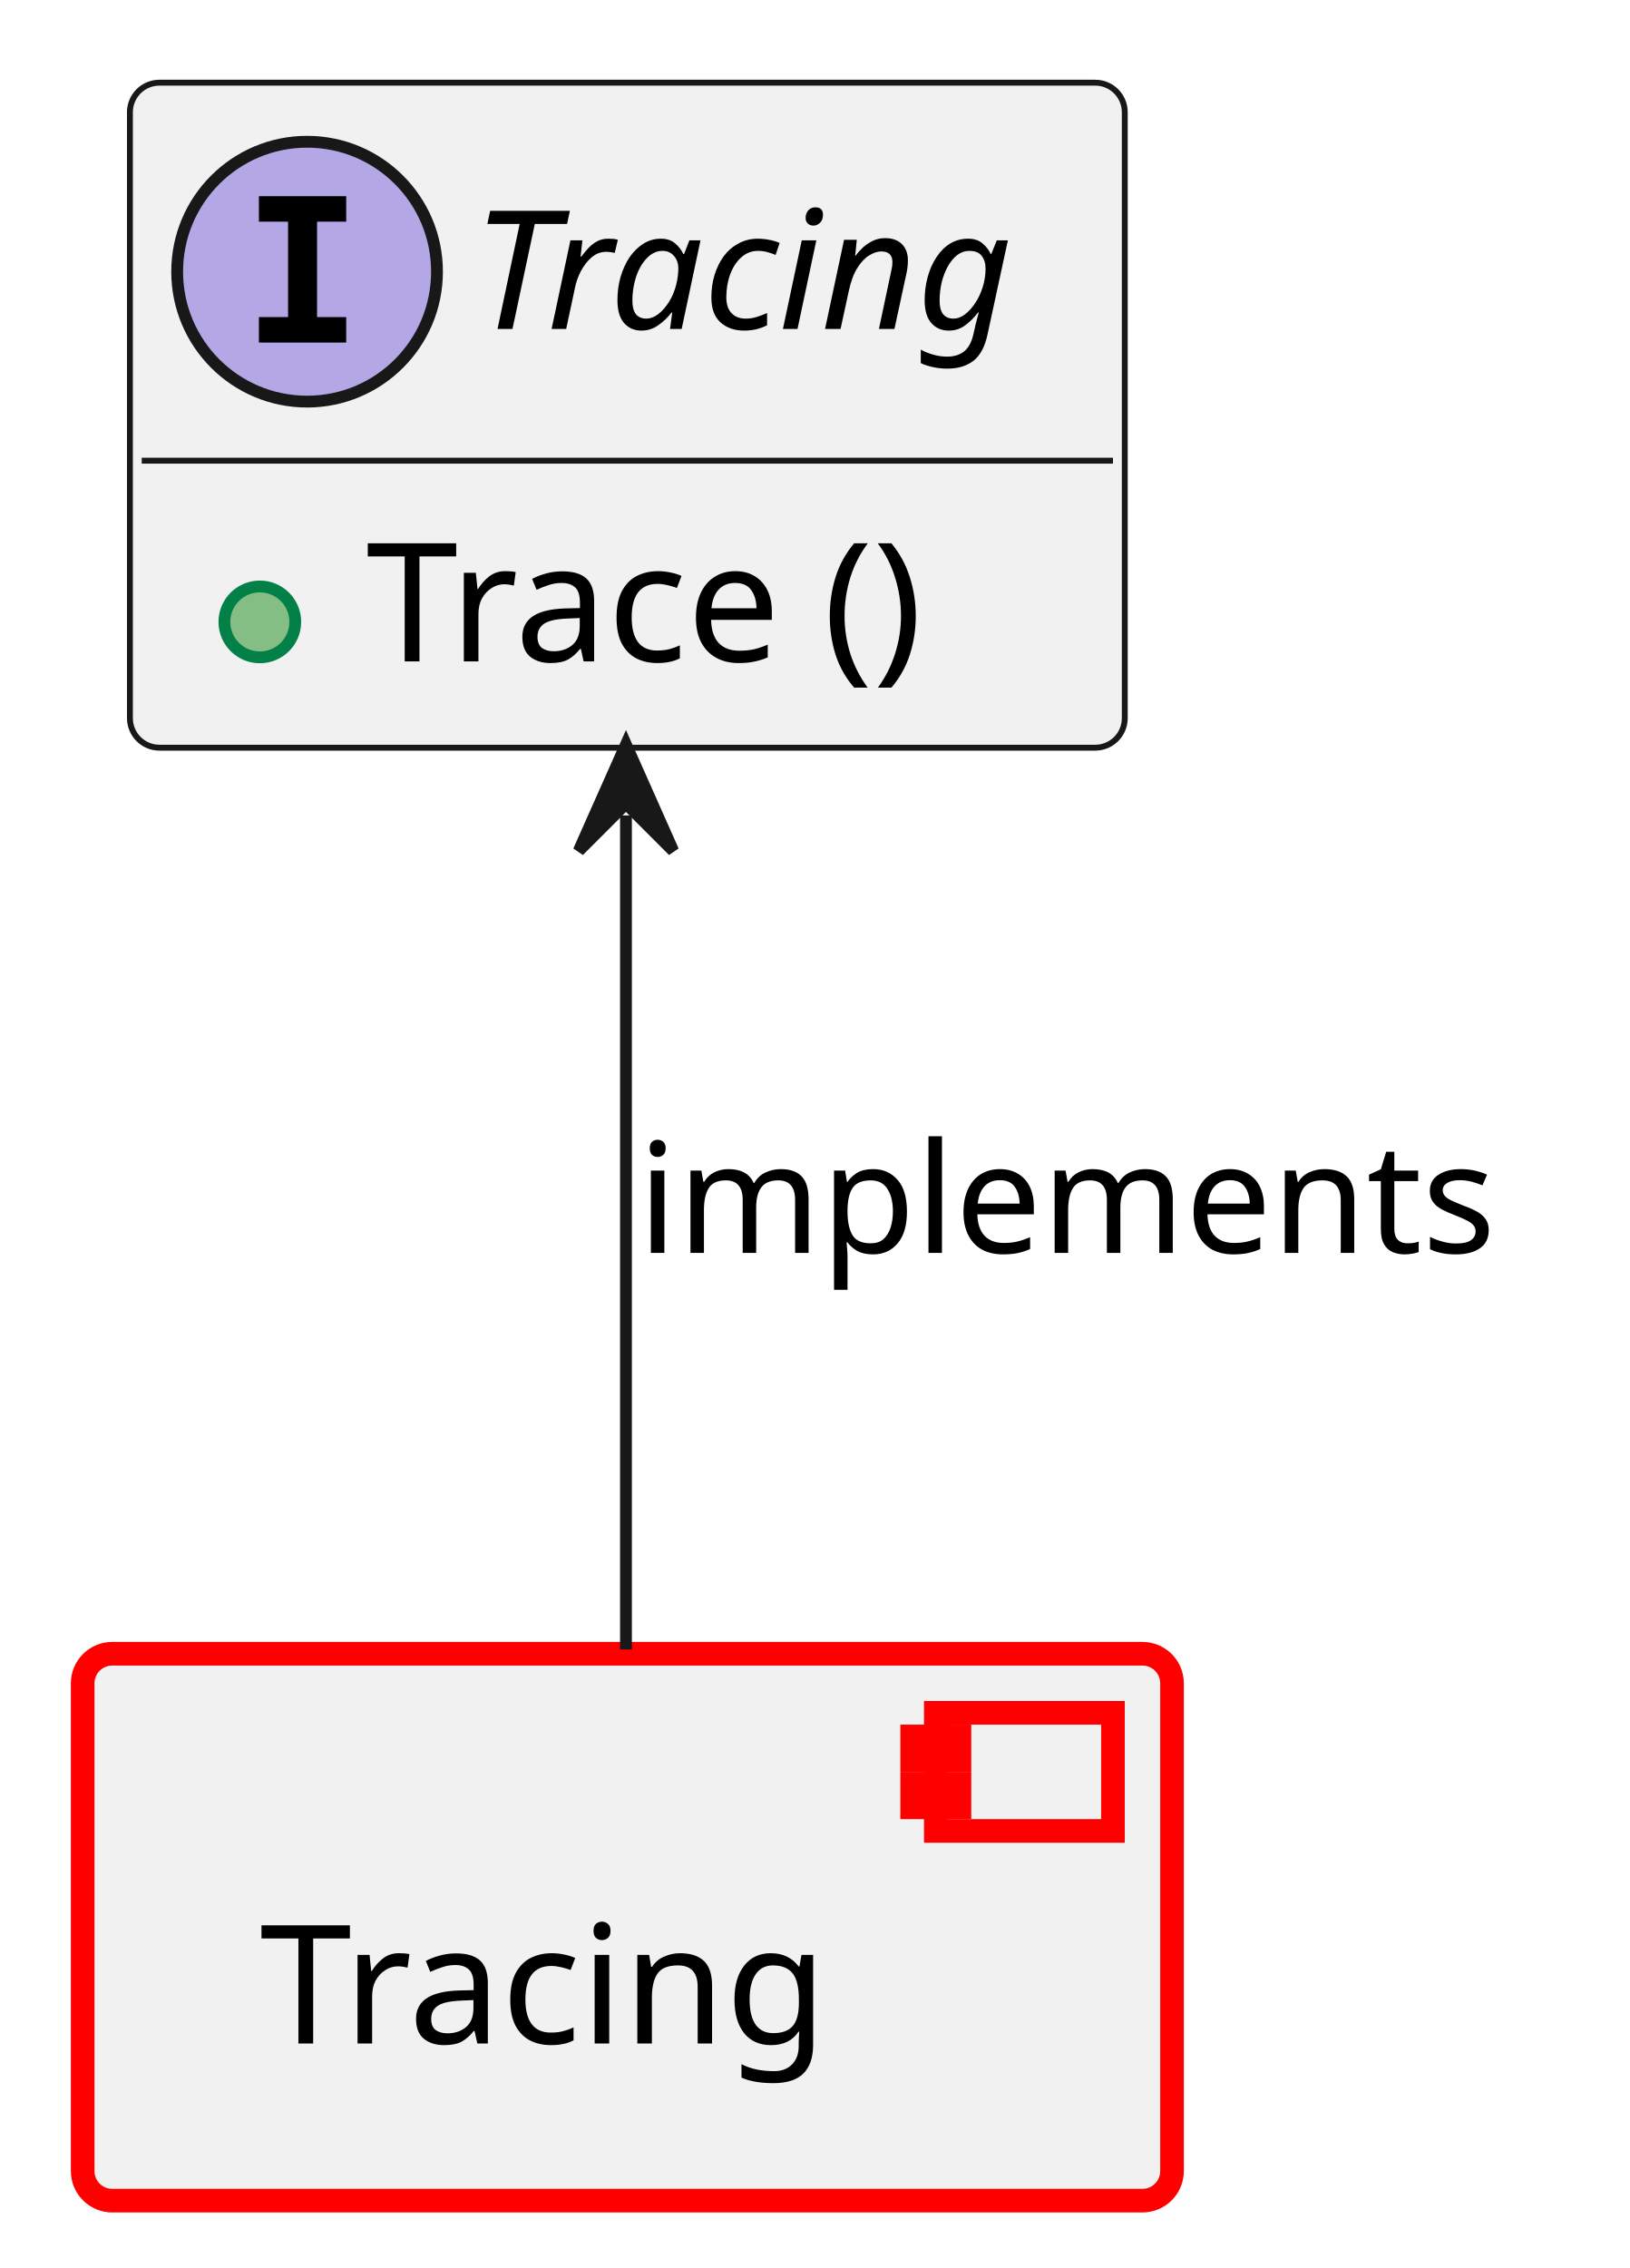
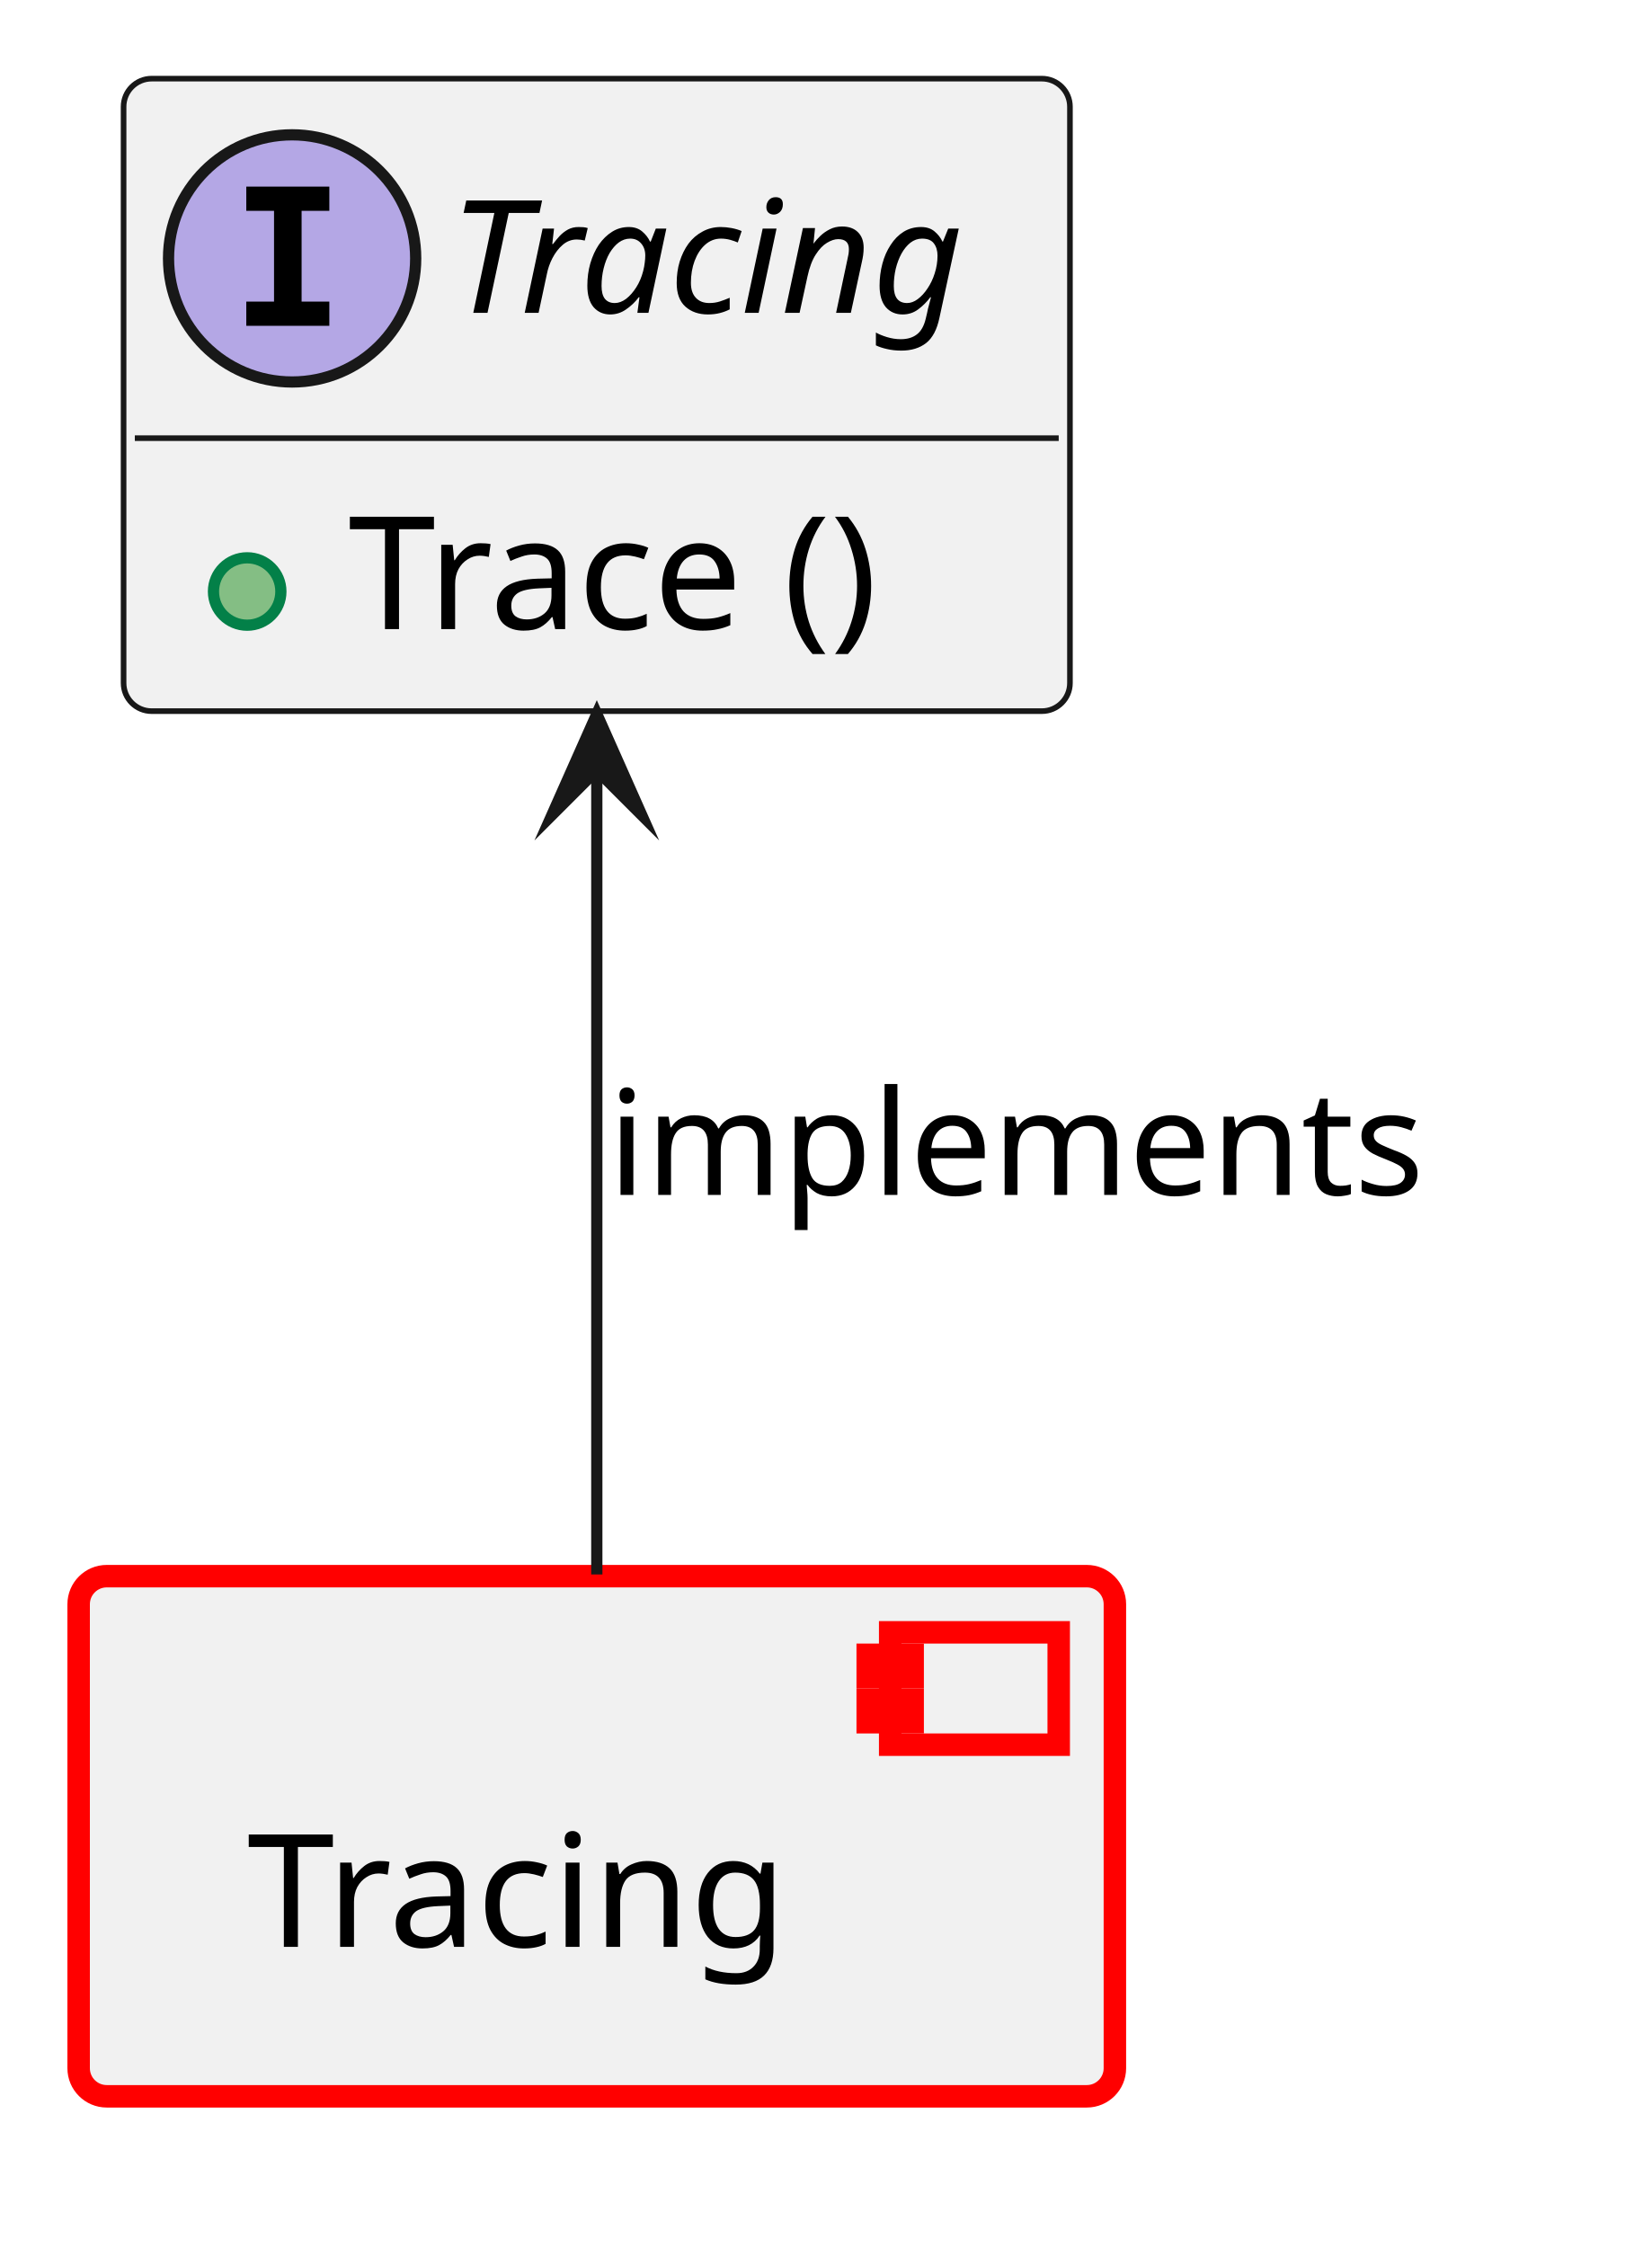
- <svg xmlns="http://www.w3.org/2000/svg" xmlns:xlink="http://www.w3.org/1999/xlink" contentStyleType="text/css" data-diagram-type="CLASS" height="192px" preserveAspectRatio="none" style="width:138px;height:192px;background:#FFFFFF;" version="1.1" viewBox="0 0 138 192" width="138px" zoomAndPan="magnify">
+ <svg xmlns="http://www.w3.org/2000/svg" xmlns:xlink="http://www.w3.org/1999/xlink" version="1.1" data-diagram-type="CLASS" style="width:147px;height:200px;background:#FFFFFF;" width="147px" height="200px" viewBox="0 0 147 200" zoomAndPan="magnify" preserveAspectRatio="none" contentStyleType="text/css">
  <defs />
-   <g>
-     <a href="../modules/tracing/tracing/docs/architecture/index.html#comp__tracing" target="_top" title="../modules/tracing/tracing/docs/architecture/index.html#comp__tracing" xlink:actuate="onRequest" xlink:href="../modules/tracing/tracing/docs/architecture/index.html#comp__tracing" xlink:show="new" xlink:title="../modules/tracing/tracing/docs/architecture/index.html#comp__tracing" xlink:type="simple">
-       <rect fill="#F1F1F1" height="46.297" rx="2.5" ry="2.5" style="stroke:#FF0000;stroke-width:2;" width="92.233" x="7" y="140" />
-       <rect fill="#F1F1F1" height="10" style="stroke:#FF0000;stroke-width:2;" width="15" x="79.233" y="145" />
-       <rect fill="#F1F1F1" height="2" style="stroke:#FF0000;stroke-width:2;" width="4" x="77.233" y="147" />
-       <rect fill="#F1F1F1" height="2" style="stroke:#FF0000;stroke-width:2;" width="4" x="77.233" y="151" />
-       <text fill="#000000" font-family="sans-serif" font-size="14" lengthAdjust="spacing" textLength="52.233" x="22" y="172.995">Tracing</text>
-     </a>
-     <a href="../features/log_and_trace/tracing/architecture/index.html#logic_arc_int__tracing__tracing" target="_top" title="../features/log_and_trace/tracing/architecture/index.html#logic_arc_int__tracing__tracing" xlink:actuate="onRequest" xlink:href="../features/log_and_trace/tracing/architecture/index.html#logic_arc_int__tracing__tracing" xlink:show="new" xlink:title="../features/log_and_trace/tracing/architecture/index.html#logic_arc_int__tracing__tracing" xlink:type="simple">
-       <g id="elem_logic_arc_int__tracing__tracing">
-         <rect codeLine="16" fill="#F1F1F1" height="56.297" id="logic_arc_int__tracing__tracing" rx="2.5" ry="2.5" style="stroke:#181818;stroke-width:0.5;" width="84.233" x="11" y="7" />
-         <ellipse cx="26" cy="23" fill="#B4A7E5" rx="11" ry="11" style="stroke:#181818;stroke-width:1;" />
-         <path d="M21.922,18.766 L21.922,16.609 L29.312,16.609 L29.312,18.766 L26.844,18.766 L26.844,26.844 L29.312,26.844 L29.312,29 L21.922,29 L21.922,26.844 L24.391,26.844 L24.391,18.766 L21.922,18.766 Z " fill="#000000" />
-         <text fill="#000000" font-family="sans-serif" font-size="14" font-style="italic" lengthAdjust="spacing" textLength="52.233" x="40" y="27.847">Tracing</text>
-         <line style="stroke:#181818;stroke-width:0.5;" x1="12" x2="94.233" y1="39" y2="39" />
+   <g font-family="sans-serif" lengthAdjust="spacing">
+     <g class="entity" data-qualified-name="comp__tracing" id="ent0001" data-source-line="13">
+       <a target="_top" href="../modules/tracing/tracing/docs/architecture/index.html#comp__tracing" xlink:href="../modules/tracing/tracing/docs/architecture/index.html#comp__tracing" xlink:type="simple" xlink:actuate="onRequest" xlink:show="new" title="../modules/tracing/tracing/docs/architecture/index.html#comp__tracing" xlink:title="../modules/tracing/tracing/docs/architecture/index.html#comp__tracing">
+         <rect x="7" y="140.29" width="92.233" height="46.297" fill="#F1F1F1" style="stroke:#F00;stroke-width:2;" rx="2.5" ry="2.5" />
+         <rect x="79.233" y="145.29" width="15" height="10" fill="#F1F1F1" style="stroke:#F00;stroke-width:2;" />
+         <rect x="77.233" y="147.29" width="4" height="2" fill="#F1F1F1" style="stroke:#F00;stroke-width:2;" />
+         <rect x="77.233" y="151.29" width="4" height="2" fill="#F1F1F1" style="stroke:#F00;stroke-width:2;" />
+         <text x="22" y="173.285" fill="#000" font-size="14" textLength="52.233">Tracing</text>
+       </a>
+     </g>
+     <g class="entity" data-qualified-name="logic_arc_int__tracing__tracing" id="ent0002" data-source-line="16">
+       <a target="_top" href="../features/log_and_trace/tracing/architecture/index.html#logic_arc_int__tracing__tracing" xlink:href="../features/log_and_trace/tracing/architecture/index.html#logic_arc_int__tracing__tracing" xlink:type="simple" xlink:actuate="onRequest" xlink:show="new" title="../features/log_and_trace/tracing/architecture/index.html#logic_arc_int__tracing__tracing" xlink:title="../features/log_and_trace/tracing/architecture/index.html#logic_arc_int__tracing__tracing">
+         <rect x="11" y="7" width="84.233" height="56.297" fill="#F1F1F1" style="stroke:#181818;stroke-width:0.5;" rx="2.5" ry="2.5" />
+         <ellipse cx="26" cy="23" rx="11" ry="11" fill="#B4A7E5" style="stroke:#181818;stroke-width:1;" />
+         <path d="M21.922,18.766 L21.922,16.609 L29.313,16.609 L29.313,18.766 L26.844,18.766 L26.844,26.844 L29.313,26.844 L29.313,29 L21.922,29 L21.922,26.844 L24.391,26.844 L24.391,18.766 L21.922,18.766 Z " fill="#000" />
+         <text x="40" y="27.847" fill="#000" font-size="14" textLength="52.233" font-style="italic">Tracing</text>
+         <line x1="12" y1="39" x2="94.233" y2="39" style="stroke:#181818;stroke-width:0.5;" />
+       </a>
+       <a target="_top" href="../features/log_and_trace/tracing/architecture/index.html#logic_arc_int_op__tracing__trace" xlink:href="../features/log_and_trace/tracing/architecture/index.html#logic_arc_int_op__tracing__trace" xlink:type="simple" xlink:actuate="onRequest" xlink:show="new" title="../features/log_and_trace/tracing/architecture/index.html#logic_arc_int_op__tracing__trace" xlink:title="../features/log_and_trace/tracing/architecture/index.html#logic_arc_int_op__tracing__trace">
+         <rect x="17" y="47.648" width="20" height="10" fill="#F1F1F1" style="stroke:none;" />
+       </a>
+       <g data-visibility-modifier="PUBLIC_METHOD">
+         <a target="_top" href="../features/log_and_trace/tracing/architecture/index.html#logic_arc_int_op__tracing__trace" xlink:href="../features/log_and_trace/tracing/architecture/index.html#logic_arc_int_op__tracing__trace" xlink:type="simple" xlink:actuate="onRequest" xlink:show="new" title="../features/log_and_trace/tracing/architecture/index.html#logic_arc_int_op__tracing__trace" xlink:title="../features/log_and_trace/tracing/architecture/index.html#logic_arc_int_op__tracing__trace">
+           <ellipse cx="22" cy="52.648" rx="3" ry="3" fill="#84BE84" style="stroke:#038048;stroke-width:1;" />
+         </a>
      </g>
-       <a href="../features/log_and_trace/tracing/architecture/index.html#logic_arc_int_op__tracing__trace" target="_top" title="../features/log_and_trace/tracing/architecture/index.html#logic_arc_int_op__tracing__trace" xlink:actuate="onRequest" xlink:href="../features/log_and_trace/tracing/architecture/index.html#logic_arc_int_op__tracing__trace" xlink:show="new" xlink:title="../features/log_and_trace/tracing/architecture/index.html#logic_arc_int_op__tracing__trace" xlink:type="simple">
-         <rect fill="#F1F1F1" height="10" style="stroke:transparent;stroke-width:1;" width="20" x="17" y="47.648" />
-         <ellipse cx="22" cy="52.648" fill="#84BE84" rx="3" ry="3" style="stroke:#038048;stroke-width:1;" />
+       <a target="_top" href="../features/log_and_trace/tracing/architecture/index.html#logic_arc_int_op__tracing__trace" xlink:href="../features/log_and_trace/tracing/architecture/index.html#logic_arc_int_op__tracing__trace" xlink:type="simple" xlink:actuate="onRequest" xlink:show="new" title="../features/log_and_trace/tracing/architecture/index.html#logic_arc_int_op__tracing__trace" xlink:title="../features/log_and_trace/tracing/architecture/index.html#logic_arc_int_op__tracing__trace">
+         <text x="31" y="55.995" fill="#000" font-size="14" textLength="54.571">Trace ()</text>
      </a>
-     </a>
-     <a href="../features/log_and_trace/tracing/architecture/index.html#logic_arc_int_op__tracing__trace" target="_top" title="../features/log_and_trace/tracing/architecture/index.html#logic_arc_int_op__tracing__trace" xlink:actuate="onRequest" xlink:href="../features/log_and_trace/tracing/architecture/index.html#logic_arc_int_op__tracing__trace" xlink:show="new" xlink:title="../features/log_and_trace/tracing/architecture/index.html#logic_arc_int_op__tracing__trace" xlink:type="simple">
-       <text fill="#000000" font-family="sans-serif" font-size="14" lengthAdjust="spacing" textLength="54.571" x="31" y="55.995">Trace ()</text>
-     </a>
-     <g id="link_logic_arc_int__tracing__tracing_comp__tracing">
-       <path codeLine="22" d="M53,69.03 C53,91.88 53,118.22 53,139.64 " fill="transparent" id="logic_arc_int__tracing__tracing-backto-comp__tracing" style="stroke:#181818;stroke-width:1;" />
-       <polygon fill="#181818" points="53,63.03,49,72.03,53,68.03,57,72.03,53,63.03" style="stroke:#181818;stroke-width:1;" />
-       <text fill="#000000" font-family="sans-serif" font-size="13" lengthAdjust="spacing" textLength="76.908" x="54" y="106.067">implements</text>
+     </g>
+     <g class="link" data-entity-1="ent0002" data-entity-2="ent0001" id="lnk4" data-source-line="22" data-link-type="dependency">
+       <path d="M53.12,68.55 C53.12,91.47 53.12,118.77 53.12,140.14" style="stroke:#181818;stroke-width:1;" fill="none" id="logic_arc_int__tracing__tracing-backto-comp__tracing" codeLine="22" />
+       <polygon points="53.12,63.55,49.12,72.55,53.12,68.55,57.12,72.55,53.12,63.55" fill="#181818" style="stroke:#181818;stroke-width:1;stroke-linejoin:miter;stroke-miterlimit:10;" />
+       <text x="54.12" y="106.357" fill="#000" font-size="13" textLength="76.908">implements</text>
    </g>
  </g>
</svg>
